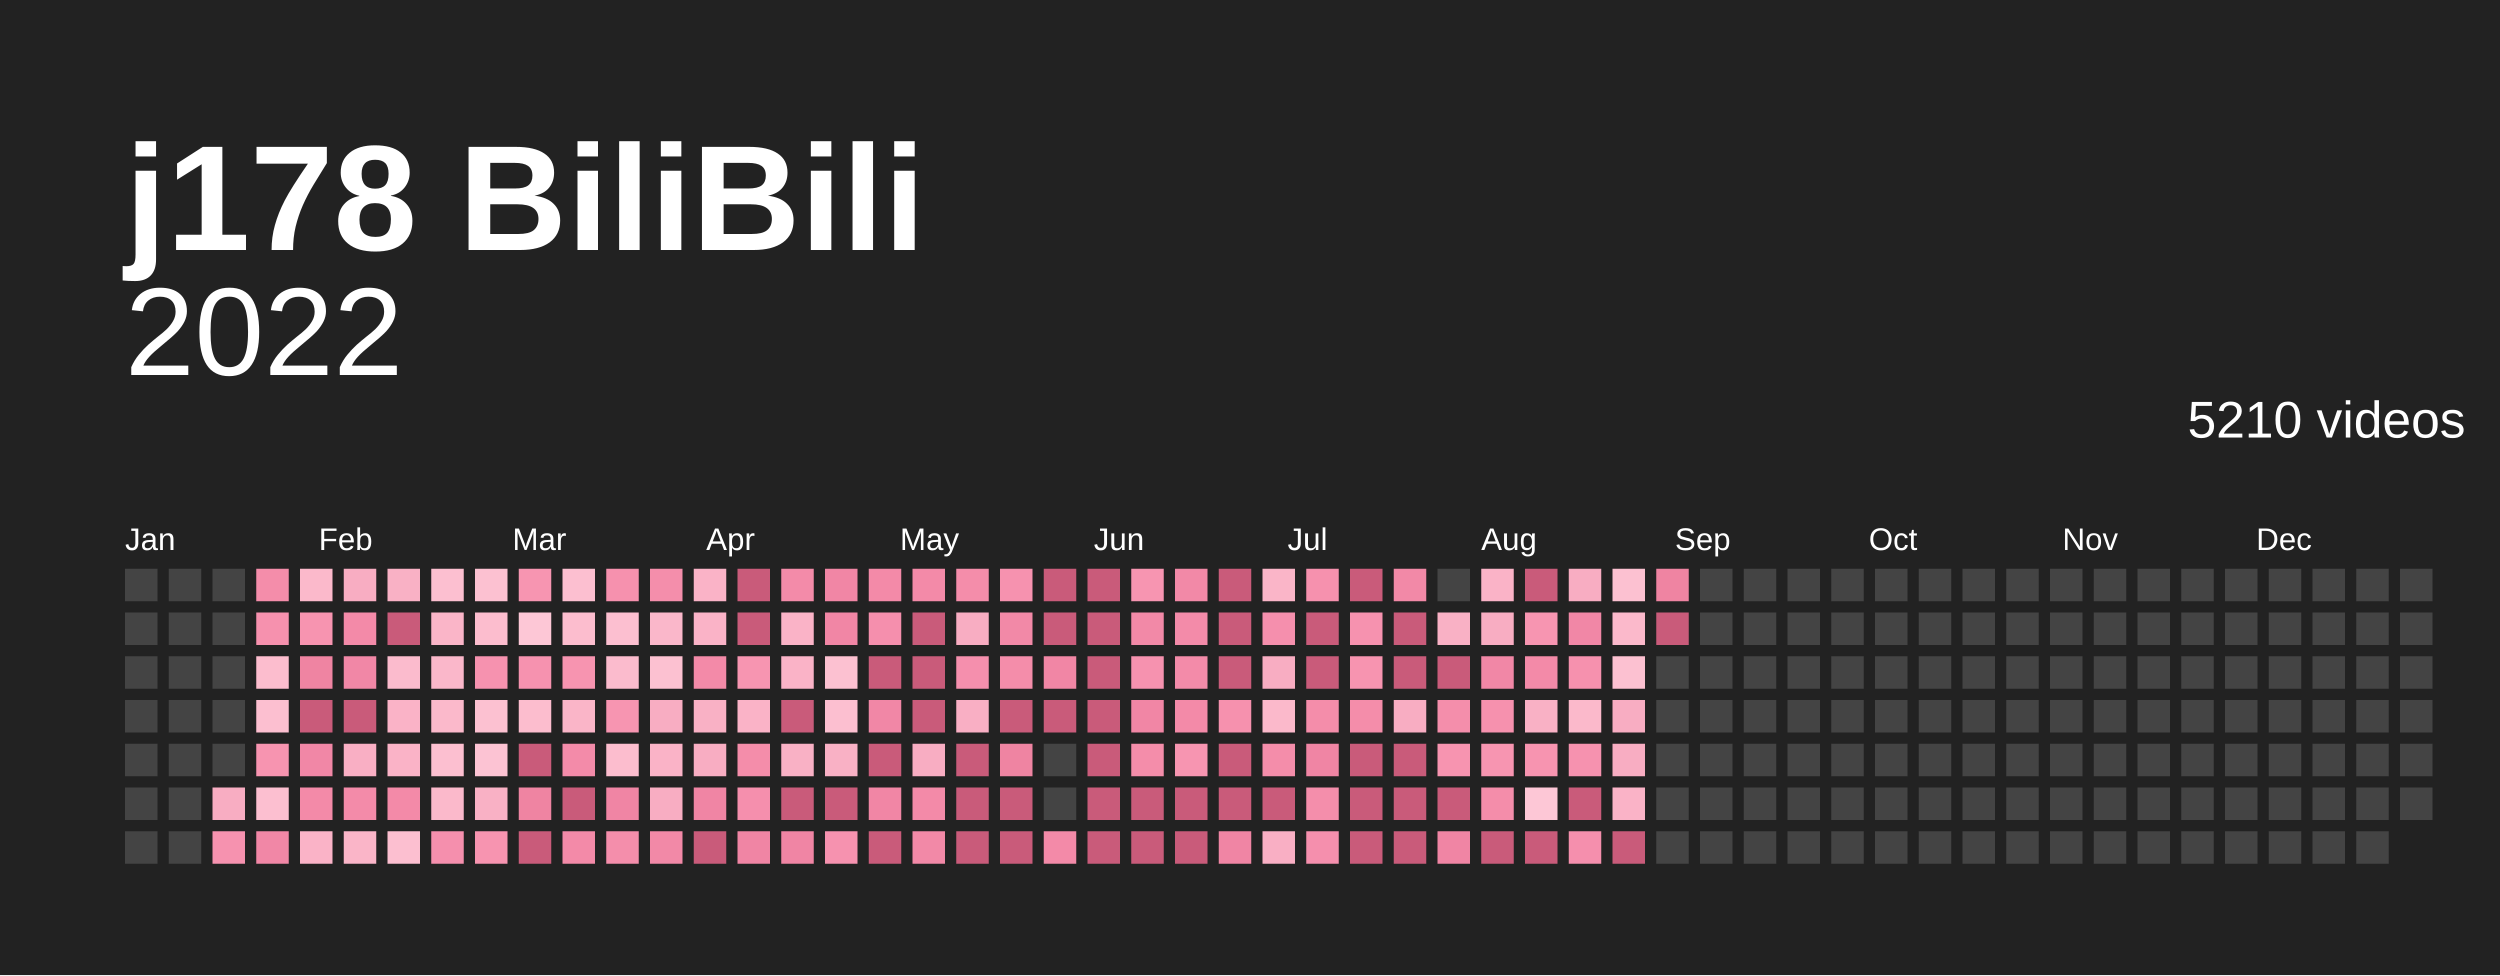
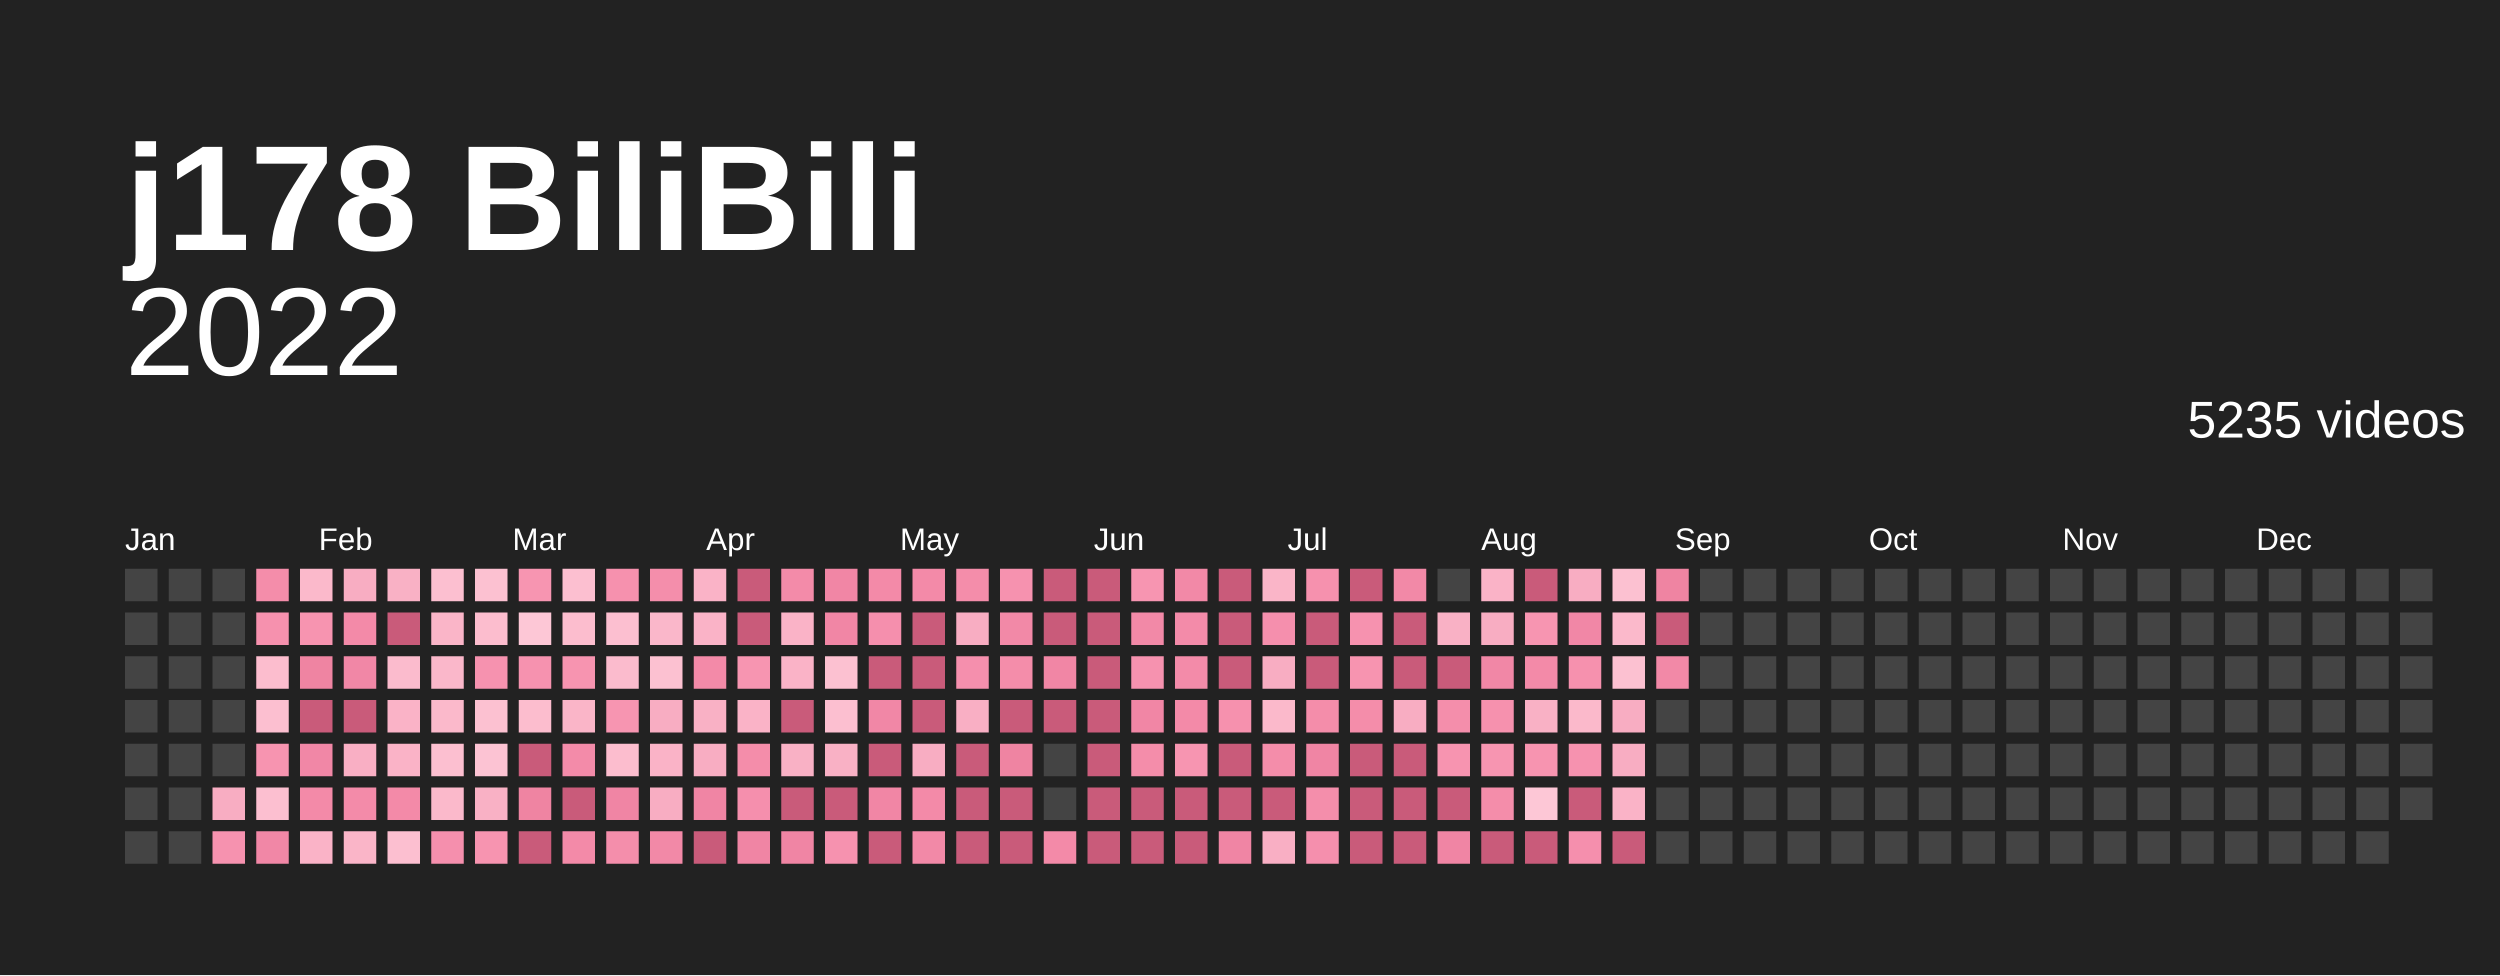
<svg xmlns="http://www.w3.org/2000/svg" baseProfile="full" height="78mm" version="1.1" viewBox="0,0,200,78" width="200mm">
  <defs />
  <rect fill="#222222" height="78" width="200" x="0" y="0" />
  <text fill="#ffffff" style="font-size:12px; font-family:Arial; font-weight:bold;" x="10" y="20">j178 BiliBili</text>
  <text alignment-baseline="hanging" fill="#ffffff" style="font-size:10.0px; font-family:Arial;" x="10" y="30">2022</text>
-   <text alignment-baseline="hanging" fill="#ffffff" style="font-size:4.125px; font-family:Arial;" x="175" y="35">5210 videos</text>
+   <text alignment-baseline="hanging" fill="#ffffff" style="font-size:4.125px; font-family:Arial;" x="175" y="35">5235 videos</text>
  <text fill="#ffffff" style="font-size:2.5px; font-family:Arial" x="10.0" y="44">Jan</text>
  <text fill="#ffffff" style="font-size:2.5px; font-family:Arial" x="25.5" y="44">Feb</text>
  <text fill="#ffffff" style="font-size:2.5px; font-family:Arial" x="41.0" y="44">Mar</text>
  <text fill="#ffffff" style="font-size:2.5px; font-family:Arial" x="56.5" y="44">Apr</text>
  <text fill="#ffffff" style="font-size:2.5px; font-family:Arial" x="72.0" y="44">May</text>
  <text fill="#ffffff" style="font-size:2.5px; font-family:Arial" x="87.5" y="44">Jun</text>
  <text fill="#ffffff" style="font-size:2.5px; font-family:Arial" x="103.0" y="44">Jul</text>
  <text fill="#ffffff" style="font-size:2.5px; font-family:Arial" x="118.5" y="44">Aug</text>
  <text fill="#ffffff" style="font-size:2.5px; font-family:Arial" x="134.0" y="44">Sep</text>
  <text fill="#ffffff" style="font-size:2.5px; font-family:Arial" x="149.5" y="44">Oct</text>
  <text fill="#ffffff" style="font-size:2.5px; font-family:Arial" x="165.0" y="44">Nov</text>
  <text fill="#ffffff" style="font-size:2.5px; font-family:Arial" x="180.5" y="44">Dec</text>
  <rect fill="#444444" height="2.6" width="2.6" x="10.0" y="45.5" />
  <rect fill="#444444" height="2.6" width="2.6" x="10.0" y="49.0" />
  <rect fill="#444444" height="2.6" width="2.6" x="10.0" y="52.5" />
  <rect fill="#444444" height="2.6" width="2.6" x="10.0" y="56.0" />
  <rect fill="#444444" height="2.6" width="2.6" x="10.0" y="59.5" />
  <rect fill="#444444" height="2.6" width="2.6" x="10.0" y="63.0" />
  <rect fill="#444444" height="2.6" width="2.6" x="10.0" y="66.5" />
  <rect fill="#444444" height="2.6" width="2.6" x="13.5" y="45.5" />
  <rect fill="#444444" height="2.6" width="2.6" x="13.5" y="49.0" />
  <rect fill="#444444" height="2.6" width="2.6" x="13.5" y="52.5" />
  <rect fill="#444444" height="2.6" width="2.6" x="13.5" y="56.0" />
  <rect fill="#444444" height="2.6" width="2.6" x="13.5" y="59.5" />
  <rect fill="#444444" height="2.6" width="2.6" x="13.5" y="63.0" />
  <rect fill="#444444" height="2.6" width="2.6" x="13.5" y="66.5" />
  <rect fill="#444444" height="2.6" width="2.6" x="17.0" y="45.5" />
  <rect fill="#444444" height="2.6" width="2.6" x="17.0" y="49.0" />
  <rect fill="#444444" height="2.6" width="2.6" x="17.0" y="52.5" />
  <rect fill="#444444" height="2.6" width="2.6" x="17.0" y="56.0" />
  <rect fill="#444444" height="2.6" width="2.6" x="17.0" y="59.5" />
  <rect fill="#f8adc2" height="2.6" width="2.6" x="17.0" y="63.0" />
  <rect fill="#f692af" height="2.6" width="2.6" x="17.0" y="66.5" />
  <rect fill="#f48daa" height="2.6" width="2.6" x="20.5" y="45.5" />
  <rect fill="#f691ae" height="2.6" width="2.6" x="20.5" y="49.0" />
  <rect fill="#fcbdce" height="2.6" width="2.6" x="20.5" y="52.5" />
  <rect fill="#fcbfd0" height="2.6" width="2.6" x="20.5" y="56.0" />
  <rect fill="#f794b0" height="2.6" width="2.6" x="20.5" y="59.5" />
  <rect fill="#fcbfd0" height="2.6" width="2.6" x="20.5" y="63.0" />
  <rect fill="#f187a6" height="2.6" width="2.6" x="20.5" y="66.5" />
  <rect fill="#fbb9cb" height="2.6" width="2.6" x="24.0" y="45.5" />
  <rect fill="#f794b0" height="2.6" width="2.6" x="24.0" y="49.0" />
  <rect fill="#ef84a2" height="2.6" width="2.6" x="24.0" y="52.5" />
  <rect fill="#c95b7a" height="2.6" width="2.6" x="24.0" y="56.0" />
  <rect fill="#f187a6" height="2.6" width="2.6" x="24.0" y="59.5" />
  <rect fill="#f38aa8" height="2.6" width="2.6" x="24.0" y="63.0" />
  <rect fill="#fab3c7" height="2.6" width="2.6" x="24.0" y="66.5" />
  <rect fill="#f8adc2" height="2.6" width="2.6" x="27.5" y="45.5" />
  <rect fill="#f38aa8" height="2.6" width="2.6" x="27.5" y="49.0" />
  <rect fill="#f187a6" height="2.6" width="2.6" x="27.5" y="52.5" />
  <rect fill="#c95b7a" height="2.6" width="2.6" x="27.5" y="56.0" />
  <rect fill="#f9afc4" height="2.6" width="2.6" x="27.5" y="59.5" />
  <rect fill="#f38ba9" height="2.6" width="2.6" x="27.5" y="63.0" />
  <rect fill="#fab5c8" height="2.6" width="2.6" x="27.5" y="66.5" />
  <rect fill="#f9b1c5" height="2.6" width="2.6" x="31.0" y="45.5" />
  <rect fill="#c95b7a" height="2.6" width="2.6" x="31.0" y="49.0" />
  <rect fill="#fbbbcd" height="2.6" width="2.6" x="31.0" y="52.5" />
  <rect fill="#fab3c7" height="2.6" width="2.6" x="31.0" y="56.0" />
  <rect fill="#fab3c7" height="2.6" width="2.6" x="31.0" y="59.5" />
  <rect fill="#f38aa8" height="2.6" width="2.6" x="31.0" y="63.0" />
  <rect fill="#fcbfd0" height="2.6" width="2.6" x="31.0" y="66.5" />
  <rect fill="#fcbfd0" height="2.6" width="2.6" x="34.5" y="45.5" />
  <rect fill="#fab5c8" height="2.6" width="2.6" x="34.5" y="49.0" />
  <rect fill="#fab7ca" height="2.6" width="2.6" x="34.5" y="52.5" />
  <rect fill="#fbb9cb" height="2.6" width="2.6" x="34.5" y="56.0" />
  <rect fill="#fcbfd0" height="2.6" width="2.6" x="34.5" y="59.5" />
  <rect fill="#fbb9cb" height="2.6" width="2.6" x="34.5" y="63.0" />
  <rect fill="#f58fad" height="2.6" width="2.6" x="34.5" y="66.5" />
  <rect fill="#fcc1d1" height="2.6" width="2.6" x="38.0" y="45.5" />
  <rect fill="#fcbdce" height="2.6" width="2.6" x="38.0" y="49.0" />
  <rect fill="#f692af" height="2.6" width="2.6" x="38.0" y="52.5" />
  <rect fill="#fcc1d1" height="2.6" width="2.6" x="38.0" y="56.0" />
  <rect fill="#fcc3d3" height="2.6" width="2.6" x="38.0" y="59.5" />
  <rect fill="#f9b1c5" height="2.6" width="2.6" x="38.0" y="63.0" />
  <rect fill="#f794b0" height="2.6" width="2.6" x="38.0" y="66.5" />
  <rect fill="#f795b1" height="2.6" width="2.6" x="41.5" y="45.5" />
  <rect fill="#fdc7d6" height="2.6" width="2.6" x="41.5" y="49.0" />
  <rect fill="#f692af" height="2.6" width="2.6" x="41.5" y="52.5" />
  <rect fill="#fcbdce" height="2.6" width="2.6" x="41.5" y="56.0" />
  <rect fill="#c95b7a" height="2.6" width="2.6" x="41.5" y="59.5" />
  <rect fill="#ef84a2" height="2.6" width="2.6" x="41.5" y="63.0" />
  <rect fill="#c95b7a" height="2.6" width="2.6" x="41.5" y="66.5" />
  <rect fill="#fcbfd0" height="2.6" width="2.6" x="45.0" y="45.5" />
  <rect fill="#fcbdce" height="2.6" width="2.6" x="45.0" y="49.0" />
  <rect fill="#f794b0" height="2.6" width="2.6" x="45.0" y="52.5" />
  <rect fill="#fab5c8" height="2.6" width="2.6" x="45.0" y="56.0" />
  <rect fill="#f38ba9" height="2.6" width="2.6" x="45.0" y="59.5" />
  <rect fill="#c95b7a" height="2.6" width="2.6" x="45.0" y="63.0" />
  <rect fill="#f38aa8" height="2.6" width="2.6" x="45.0" y="66.5" />
  <rect fill="#f691ae" height="2.6" width="2.6" x="48.5" y="45.5" />
  <rect fill="#fcbfd0" height="2.6" width="2.6" x="48.5" y="49.0" />
  <rect fill="#fbbbcd" height="2.6" width="2.6" x="48.5" y="52.5" />
  <rect fill="#f795b1" height="2.6" width="2.6" x="48.5" y="56.0" />
  <rect fill="#fcbdce" height="2.6" width="2.6" x="48.5" y="59.5" />
  <rect fill="#f085a4" height="2.6" width="2.6" x="48.5" y="63.0" />
  <rect fill="#f48eab" height="2.6" width="2.6" x="48.5" y="66.5" />
  <rect fill="#f48eab" height="2.6" width="2.6" x="52.0" y="45.5" />
  <rect fill="#fab7ca" height="2.6" width="2.6" x="52.0" y="49.0" />
  <rect fill="#fcc1d1" height="2.6" width="2.6" x="52.0" y="52.5" />
  <rect fill="#f8adc2" height="2.6" width="2.6" x="52.0" y="56.0" />
  <rect fill="#fab3c7" height="2.6" width="2.6" x="52.0" y="59.5" />
  <rect fill="#f8adc2" height="2.6" width="2.6" x="52.0" y="63.0" />
  <rect fill="#f289a7" height="2.6" width="2.6" x="52.0" y="66.5" />
  <rect fill="#fab3c7" height="2.6" width="2.6" x="55.5" y="45.5" />
  <rect fill="#fab3c7" height="2.6" width="2.6" x="55.5" y="49.0" />
  <rect fill="#f38aa8" height="2.6" width="2.6" x="55.5" y="52.5" />
  <rect fill="#f9b1c5" height="2.6" width="2.6" x="55.5" y="56.0" />
  <rect fill="#f8adc2" height="2.6" width="2.6" x="55.5" y="59.5" />
  <rect fill="#f085a4" height="2.6" width="2.6" x="55.5" y="63.0" />
  <rect fill="#c95b7a" height="2.6" width="2.6" x="55.5" y="66.5" />
  <rect fill="#c95b7a" height="2.6" width="2.6" x="59.0" y="45.5" />
  <rect fill="#c95b7a" height="2.6" width="2.6" x="59.0" y="49.0" />
  <rect fill="#f795b1" height="2.6" width="2.6" x="59.0" y="52.5" />
  <rect fill="#fab3c7" height="2.6" width="2.6" x="59.0" y="56.0" />
  <rect fill="#f48daa" height="2.6" width="2.6" x="59.0" y="59.5" />
  <rect fill="#f58fad" height="2.6" width="2.6" x="59.0" y="63.0" />
  <rect fill="#f085a4" height="2.6" width="2.6" x="59.0" y="66.5" />
  <rect fill="#f38ba9" height="2.6" width="2.6" x="62.5" y="45.5" />
  <rect fill="#fab3c7" height="2.6" width="2.6" x="62.5" y="49.0" />
  <rect fill="#fab3c7" height="2.6" width="2.6" x="62.5" y="52.5" />
  <rect fill="#c95b7a" height="2.6" width="2.6" x="62.5" y="56.0" />
  <rect fill="#f9b1c5" height="2.6" width="2.6" x="62.5" y="59.5" />
  <rect fill="#c95b7a" height="2.6" width="2.6" x="62.5" y="63.0" />
  <rect fill="#f085a4" height="2.6" width="2.6" x="62.5" y="66.5" />
  <rect fill="#f186a5" height="2.6" width="2.6" x="66.0" y="45.5" />
  <rect fill="#f186a5" height="2.6" width="2.6" x="66.0" y="49.0" />
  <rect fill="#fcc1d1" height="2.6" width="2.6" x="66.0" y="52.5" />
  <rect fill="#fcbfd0" height="2.6" width="2.6" x="66.0" y="56.0" />
  <rect fill="#f9b1c5" height="2.6" width="2.6" x="66.0" y="59.5" />
  <rect fill="#c95b7a" height="2.6" width="2.6" x="66.0" y="63.0" />
  <rect fill="#f692af" height="2.6" width="2.6" x="66.0" y="66.5" />
  <rect fill="#f38aa8" height="2.6" width="2.6" x="69.5" y="45.5" />
  <rect fill="#f58fad" height="2.6" width="2.6" x="69.5" y="49.0" />
  <rect fill="#c95b7a" height="2.6" width="2.6" x="69.5" y="52.5" />
  <rect fill="#f187a6" height="2.6" width="2.6" x="69.5" y="56.0" />
  <rect fill="#c95b7a" height="2.6" width="2.6" x="69.5" y="59.5" />
  <rect fill="#f186a5" height="2.6" width="2.6" x="69.5" y="63.0" />
  <rect fill="#c95b7a" height="2.6" width="2.6" x="69.5" y="66.5" />
  <rect fill="#f38aa8" height="2.6" width="2.6" x="73.0" y="45.5" />
  <rect fill="#c95b7a" height="2.6" width="2.6" x="73.0" y="49.0" />
  <rect fill="#c95b7a" height="2.6" width="2.6" x="73.0" y="52.5" />
  <rect fill="#c95b7a" height="2.6" width="2.6" x="73.0" y="56.0" />
  <rect fill="#f8adc2" height="2.6" width="2.6" x="73.0" y="59.5" />
  <rect fill="#f38aa8" height="2.6" width="2.6" x="73.0" y="63.0" />
  <rect fill="#f289a7" height="2.6" width="2.6" x="73.0" y="66.5" />
  <rect fill="#f48daa" height="2.6" width="2.6" x="76.5" y="45.5" />
  <rect fill="#f8adc2" height="2.6" width="2.6" x="76.5" y="49.0" />
  <rect fill="#f58fad" height="2.6" width="2.6" x="76.5" y="52.5" />
  <rect fill="#f9afc4" height="2.6" width="2.6" x="76.5" y="56.0" />
  <rect fill="#c95b7a" height="2.6" width="2.6" x="76.5" y="59.5" />
  <rect fill="#c95b7a" height="2.6" width="2.6" x="76.5" y="63.0" />
  <rect fill="#c95b7a" height="2.6" width="2.6" x="76.5" y="66.5" />
  <rect fill="#f692af" height="2.6" width="2.6" x="80.0" y="45.5" />
  <rect fill="#f289a7" height="2.6" width="2.6" x="80.0" y="49.0" />
  <rect fill="#f48daa" height="2.6" width="2.6" x="80.0" y="52.5" />
  <rect fill="#c95b7a" height="2.6" width="2.6" x="80.0" y="56.0" />
  <rect fill="#ef84a2" height="2.6" width="2.6" x="80.0" y="59.5" />
  <rect fill="#c95b7a" height="2.6" width="2.6" x="80.0" y="63.0" />
  <rect fill="#c95b7a" height="2.6" width="2.6" x="80.0" y="66.5" />
  <rect fill="#c95b7a" height="2.6" width="2.6" x="83.5" y="45.5" />
  <rect fill="#c95b7a" height="2.6" width="2.6" x="83.5" y="49.0" />
  <rect fill="#f186a5" height="2.6" width="2.6" x="83.5" y="52.5" />
  <rect fill="#c95b7a" height="2.6" width="2.6" x="83.5" y="56.0" />
  <rect fill="#444444" height="2.6" width="2.6" x="83.5" y="59.5" />
  <rect fill="#444444" height="2.6" width="2.6" x="83.5" y="63.0" />
  <rect fill="#f38aa8" height="2.6" width="2.6" x="83.5" y="66.5" />
  <rect fill="#c95b7a" height="2.6" width="2.6" x="87.0" y="45.5" />
  <rect fill="#c95b7a" height="2.6" width="2.6" x="87.0" y="49.0" />
  <rect fill="#c95b7a" height="2.6" width="2.6" x="87.0" y="52.5" />
  <rect fill="#c95b7a" height="2.6" width="2.6" x="87.0" y="56.0" />
  <rect fill="#c95b7a" height="2.6" width="2.6" x="87.0" y="59.5" />
  <rect fill="#c95b7a" height="2.6" width="2.6" x="87.0" y="63.0" />
  <rect fill="#c95b7a" height="2.6" width="2.6" x="87.0" y="66.5" />
  <rect fill="#f795b1" height="2.6" width="2.6" x="90.5" y="45.5" />
  <rect fill="#f289a7" height="2.6" width="2.6" x="90.5" y="49.0" />
  <rect fill="#f692af" height="2.6" width="2.6" x="90.5" y="52.5" />
  <rect fill="#f186a5" height="2.6" width="2.6" x="90.5" y="56.0" />
  <rect fill="#f48daa" height="2.6" width="2.6" x="90.5" y="59.5" />
  <rect fill="#c95b7a" height="2.6" width="2.6" x="90.5" y="63.0" />
  <rect fill="#c95b7a" height="2.6" width="2.6" x="90.5" y="66.5" />
  <rect fill="#f289a7" height="2.6" width="2.6" x="94.0" y="45.5" />
  <rect fill="#f38ba9" height="2.6" width="2.6" x="94.0" y="49.0" />
  <rect fill="#f38ba9" height="2.6" width="2.6" x="94.0" y="52.5" />
  <rect fill="#f38aa8" height="2.6" width="2.6" x="94.0" y="56.0" />
  <rect fill="#f795b1" height="2.6" width="2.6" x="94.0" y="59.5" />
  <rect fill="#c95b7a" height="2.6" width="2.6" x="94.0" y="63.0" />
  <rect fill="#c95b7a" height="2.6" width="2.6" x="94.0" y="66.5" />
  <rect fill="#c95b7a" height="2.6" width="2.6" x="97.5" y="45.5" />
  <rect fill="#c95b7a" height="2.6" width="2.6" x="97.5" y="49.0" />
  <rect fill="#c95b7a" height="2.6" width="2.6" x="97.5" y="52.5" />
  <rect fill="#f691ae" height="2.6" width="2.6" x="97.5" y="56.0" />
  <rect fill="#c95b7a" height="2.6" width="2.6" x="97.5" y="59.5" />
  <rect fill="#c95b7a" height="2.6" width="2.6" x="97.5" y="63.0" />
  <rect fill="#f085a4" height="2.6" width="2.6" x="97.5" y="66.5" />
  <rect fill="#fab5c8" height="2.6" width="2.6" x="101.0" y="45.5" />
  <rect fill="#f58fad" height="2.6" width="2.6" x="101.0" y="49.0" />
  <rect fill="#f8adc2" height="2.6" width="2.6" x="101.0" y="52.5" />
  <rect fill="#fbb9cb" height="2.6" width="2.6" x="101.0" y="56.0" />
  <rect fill="#f48daa" height="2.6" width="2.6" x="101.0" y="59.5" />
  <rect fill="#c95b7a" height="2.6" width="2.6" x="101.0" y="63.0" />
  <rect fill="#f9afc4" height="2.6" width="2.6" x="101.0" y="66.5" />
  <rect fill="#f691ae" height="2.6" width="2.6" x="104.5" y="45.5" />
  <rect fill="#c95b7a" height="2.6" width="2.6" x="104.5" y="49.0" />
  <rect fill="#c95b7a" height="2.6" width="2.6" x="104.5" y="52.5" />
  <rect fill="#f48daa" height="2.6" width="2.6" x="104.5" y="56.0" />
  <rect fill="#f085a4" height="2.6" width="2.6" x="104.5" y="59.5" />
  <rect fill="#f48eab" height="2.6" width="2.6" x="104.5" y="63.0" />
  <rect fill="#f58fad" height="2.6" width="2.6" x="104.5" y="66.5" />
  <rect fill="#c95b7a" height="2.6" width="2.6" x="108.0" y="45.5" />
  <rect fill="#f692af" height="2.6" width="2.6" x="108.0" y="49.0" />
  <rect fill="#f794b0" height="2.6" width="2.6" x="108.0" y="52.5" />
  <rect fill="#f48daa" height="2.6" width="2.6" x="108.0" y="56.0" />
  <rect fill="#c95b7a" height="2.6" width="2.6" x="108.0" y="59.5" />
  <rect fill="#c95b7a" height="2.6" width="2.6" x="108.0" y="63.0" />
  <rect fill="#c95b7a" height="2.6" width="2.6" x="108.0" y="66.5" />
  <rect fill="#f289a7" height="2.6" width="2.6" x="111.5" y="45.5" />
  <rect fill="#c95b7a" height="2.6" width="2.6" x="111.5" y="49.0" />
  <rect fill="#c95b7a" height="2.6" width="2.6" x="111.5" y="52.5" />
  <rect fill="#f8adc2" height="2.6" width="2.6" x="111.5" y="56.0" />
  <rect fill="#c95b7a" height="2.6" width="2.6" x="111.5" y="59.5" />
  <rect fill="#c95b7a" height="2.6" width="2.6" x="111.5" y="63.0" />
  <rect fill="#c95b7a" height="2.6" width="2.6" x="111.5" y="66.5" />
  <rect fill="#444444" height="2.6" width="2.6" x="115.0" y="45.5" />
  <rect fill="#f9b1c5" height="2.6" width="2.6" x="115.0" y="49.0" />
  <rect fill="#c95b7a" height="2.6" width="2.6" x="115.0" y="52.5" />
  <rect fill="#f48eab" height="2.6" width="2.6" x="115.0" y="56.0" />
  <rect fill="#f794b0" height="2.6" width="2.6" x="115.0" y="59.5" />
  <rect fill="#c95b7a" height="2.6" width="2.6" x="115.0" y="63.0" />
  <rect fill="#f085a4" height="2.6" width="2.6" x="115.0" y="66.5" />
  <rect fill="#fab3c7" height="2.6" width="2.6" x="118.5" y="45.5" />
  <rect fill="#f8adc2" height="2.6" width="2.6" x="118.5" y="49.0" />
  <rect fill="#f187a6" height="2.6" width="2.6" x="118.5" y="52.5" />
  <rect fill="#f691ae" height="2.6" width="2.6" x="118.5" y="56.0" />
  <rect fill="#f795b1" height="2.6" width="2.6" x="118.5" y="59.5" />
  <rect fill="#f48daa" height="2.6" width="2.6" x="118.5" y="63.0" />
  <rect fill="#c95b7a" height="2.6" width="2.6" x="118.5" y="66.5" />
  <rect fill="#c95b7a" height="2.6" width="2.6" x="122.0" y="45.5" />
  <rect fill="#f795b1" height="2.6" width="2.6" x="122.0" y="49.0" />
  <rect fill="#f38aa8" height="2.6" width="2.6" x="122.0" y="52.5" />
  <rect fill="#f9b1c5" height="2.6" width="2.6" x="122.0" y="56.0" />
  <rect fill="#f794b0" height="2.6" width="2.6" x="122.0" y="59.5" />
  <rect fill="#fdc7d6" height="2.6" width="2.6" x="122.0" y="63.0" />
  <rect fill="#c95b7a" height="2.6" width="2.6" x="122.0" y="66.5" />
  <rect fill="#f8adc2" height="2.6" width="2.6" x="125.5" y="45.5" />
  <rect fill="#f187a6" height="2.6" width="2.6" x="125.5" y="49.0" />
  <rect fill="#f691ae" height="2.6" width="2.6" x="125.5" y="52.5" />
  <rect fill="#fbb9cb" height="2.6" width="2.6" x="125.5" y="56.0" />
  <rect fill="#f692af" height="2.6" width="2.6" x="125.5" y="59.5" />
  <rect fill="#c95b7a" height="2.6" width="2.6" x="125.5" y="63.0" />
  <rect fill="#f58fad" height="2.6" width="2.6" x="125.5" y="66.5" />
  <rect fill="#fcc1d1" height="2.6" width="2.6" x="129.0" y="45.5" />
  <rect fill="#fbb9cb" height="2.6" width="2.6" x="129.0" y="49.0" />
  <rect fill="#fcc1d1" height="2.6" width="2.6" x="129.0" y="52.5" />
  <rect fill="#f8adc2" height="2.6" width="2.6" x="129.0" y="56.0" />
  <rect fill="#f8adc2" height="2.6" width="2.6" x="129.0" y="59.5" />
  <rect fill="#fab3c7" height="2.6" width="2.6" x="129.0" y="63.0" />
  <rect fill="#c95b7a" height="2.6" width="2.6" x="129.0" y="66.5" />
  <rect fill="#ef84a2" height="2.6" width="2.6" x="132.5" y="45.5" />
  <rect fill="#c95b7a" height="2.6" width="2.6" x="132.5" y="49.0" />
-   <rect fill="#444444" height="2.6" width="2.6" x="132.5" y="52.5" />
+   <rect fill="#f289a7" height="2.6" width="2.6" x="132.5" y="52.5" />
  <rect fill="#444444" height="2.6" width="2.6" x="132.5" y="56.0" />
  <rect fill="#444444" height="2.6" width="2.6" x="132.5" y="59.5" />
  <rect fill="#444444" height="2.6" width="2.6" x="132.5" y="63.0" />
  <rect fill="#444444" height="2.6" width="2.6" x="132.5" y="66.5" />
  <rect fill="#444444" height="2.6" width="2.6" x="136.0" y="45.5" />
  <rect fill="#444444" height="2.6" width="2.6" x="136.0" y="49.0" />
  <rect fill="#444444" height="2.6" width="2.6" x="136.0" y="52.5" />
  <rect fill="#444444" height="2.6" width="2.6" x="136.0" y="56.0" />
  <rect fill="#444444" height="2.6" width="2.6" x="136.0" y="59.5" />
  <rect fill="#444444" height="2.6" width="2.6" x="136.0" y="63.0" />
  <rect fill="#444444" height="2.6" width="2.6" x="136.0" y="66.5" />
  <rect fill="#444444" height="2.6" width="2.6" x="139.5" y="45.5" />
  <rect fill="#444444" height="2.6" width="2.6" x="139.5" y="49.0" />
  <rect fill="#444444" height="2.6" width="2.6" x="139.5" y="52.5" />
  <rect fill="#444444" height="2.6" width="2.6" x="139.5" y="56.0" />
  <rect fill="#444444" height="2.6" width="2.6" x="139.5" y="59.5" />
  <rect fill="#444444" height="2.6" width="2.6" x="139.5" y="63.0" />
  <rect fill="#444444" height="2.6" width="2.6" x="139.5" y="66.5" />
  <rect fill="#444444" height="2.6" width="2.6" x="143.0" y="45.5" />
  <rect fill="#444444" height="2.6" width="2.6" x="143.0" y="49.0" />
  <rect fill="#444444" height="2.6" width="2.6" x="143.0" y="52.5" />
  <rect fill="#444444" height="2.6" width="2.6" x="143.0" y="56.0" />
  <rect fill="#444444" height="2.6" width="2.6" x="143.0" y="59.5" />
  <rect fill="#444444" height="2.6" width="2.6" x="143.0" y="63.0" />
  <rect fill="#444444" height="2.6" width="2.6" x="143.0" y="66.5" />
  <rect fill="#444444" height="2.6" width="2.6" x="146.5" y="45.5" />
  <rect fill="#444444" height="2.6" width="2.6" x="146.5" y="49.0" />
  <rect fill="#444444" height="2.6" width="2.6" x="146.5" y="52.5" />
  <rect fill="#444444" height="2.6" width="2.6" x="146.5" y="56.0" />
  <rect fill="#444444" height="2.6" width="2.6" x="146.5" y="59.5" />
  <rect fill="#444444" height="2.6" width="2.6" x="146.5" y="63.0" />
  <rect fill="#444444" height="2.6" width="2.6" x="146.5" y="66.5" />
  <rect fill="#444444" height="2.6" width="2.6" x="150.0" y="45.5" />
  <rect fill="#444444" height="2.6" width="2.6" x="150.0" y="49.0" />
  <rect fill="#444444" height="2.6" width="2.6" x="150.0" y="52.5" />
  <rect fill="#444444" height="2.6" width="2.6" x="150.0" y="56.0" />
  <rect fill="#444444" height="2.6" width="2.6" x="150.0" y="59.5" />
  <rect fill="#444444" height="2.6" width="2.6" x="150.0" y="63.0" />
  <rect fill="#444444" height="2.6" width="2.6" x="150.0" y="66.5" />
  <rect fill="#444444" height="2.6" width="2.6" x="153.5" y="45.5" />
  <rect fill="#444444" height="2.6" width="2.6" x="153.5" y="49.0" />
  <rect fill="#444444" height="2.6" width="2.6" x="153.5" y="52.5" />
  <rect fill="#444444" height="2.6" width="2.6" x="153.5" y="56.0" />
  <rect fill="#444444" height="2.6" width="2.6" x="153.5" y="59.5" />
  <rect fill="#444444" height="2.6" width="2.6" x="153.5" y="63.0" />
  <rect fill="#444444" height="2.6" width="2.6" x="153.5" y="66.5" />
  <rect fill="#444444" height="2.6" width="2.6" x="157.0" y="45.5" />
  <rect fill="#444444" height="2.6" width="2.6" x="157.0" y="49.0" />
  <rect fill="#444444" height="2.6" width="2.6" x="157.0" y="52.5" />
  <rect fill="#444444" height="2.6" width="2.6" x="157.0" y="56.0" />
  <rect fill="#444444" height="2.6" width="2.6" x="157.0" y="59.5" />
  <rect fill="#444444" height="2.6" width="2.6" x="157.0" y="63.0" />
  <rect fill="#444444" height="2.6" width="2.6" x="157.0" y="66.5" />
  <rect fill="#444444" height="2.6" width="2.6" x="160.5" y="45.5" />
  <rect fill="#444444" height="2.6" width="2.6" x="160.5" y="49.0" />
  <rect fill="#444444" height="2.6" width="2.6" x="160.5" y="52.5" />
  <rect fill="#444444" height="2.6" width="2.6" x="160.5" y="56.0" />
  <rect fill="#444444" height="2.6" width="2.6" x="160.5" y="59.5" />
  <rect fill="#444444" height="2.6" width="2.6" x="160.5" y="63.0" />
  <rect fill="#444444" height="2.6" width="2.6" x="160.5" y="66.5" />
  <rect fill="#444444" height="2.6" width="2.6" x="164.0" y="45.5" />
  <rect fill="#444444" height="2.6" width="2.6" x="164.0" y="49.0" />
  <rect fill="#444444" height="2.6" width="2.6" x="164.0" y="52.5" />
  <rect fill="#444444" height="2.6" width="2.6" x="164.0" y="56.0" />
  <rect fill="#444444" height="2.6" width="2.6" x="164.0" y="59.5" />
  <rect fill="#444444" height="2.6" width="2.6" x="164.0" y="63.0" />
  <rect fill="#444444" height="2.6" width="2.6" x="164.0" y="66.5" />
  <rect fill="#444444" height="2.6" width="2.6" x="167.5" y="45.5" />
  <rect fill="#444444" height="2.6" width="2.6" x="167.5" y="49.0" />
  <rect fill="#444444" height="2.6" width="2.6" x="167.5" y="52.5" />
  <rect fill="#444444" height="2.6" width="2.6" x="167.5" y="56.0" />
  <rect fill="#444444" height="2.6" width="2.6" x="167.5" y="59.5" />
  <rect fill="#444444" height="2.6" width="2.6" x="167.5" y="63.0" />
  <rect fill="#444444" height="2.6" width="2.6" x="167.5" y="66.5" />
  <rect fill="#444444" height="2.6" width="2.6" x="171.0" y="45.5" />
  <rect fill="#444444" height="2.6" width="2.6" x="171.0" y="49.0" />
  <rect fill="#444444" height="2.6" width="2.6" x="171.0" y="52.5" />
  <rect fill="#444444" height="2.6" width="2.6" x="171.0" y="56.0" />
  <rect fill="#444444" height="2.6" width="2.6" x="171.0" y="59.5" />
  <rect fill="#444444" height="2.6" width="2.6" x="171.0" y="63.0" />
  <rect fill="#444444" height="2.6" width="2.6" x="171.0" y="66.5" />
  <rect fill="#444444" height="2.6" width="2.6" x="174.5" y="45.5" />
  <rect fill="#444444" height="2.6" width="2.6" x="174.5" y="49.0" />
  <rect fill="#444444" height="2.6" width="2.6" x="174.5" y="52.5" />
  <rect fill="#444444" height="2.6" width="2.6" x="174.5" y="56.0" />
  <rect fill="#444444" height="2.6" width="2.6" x="174.5" y="59.5" />
  <rect fill="#444444" height="2.6" width="2.6" x="174.5" y="63.0" />
  <rect fill="#444444" height="2.6" width="2.6" x="174.5" y="66.5" />
  <rect fill="#444444" height="2.6" width="2.6" x="178.0" y="45.5" />
  <rect fill="#444444" height="2.6" width="2.6" x="178.0" y="49.0" />
  <rect fill="#444444" height="2.6" width="2.6" x="178.0" y="52.5" />
  <rect fill="#444444" height="2.6" width="2.6" x="178.0" y="56.0" />
  <rect fill="#444444" height="2.6" width="2.6" x="178.0" y="59.5" />
  <rect fill="#444444" height="2.6" width="2.6" x="178.0" y="63.0" />
  <rect fill="#444444" height="2.6" width="2.6" x="178.0" y="66.5" />
  <rect fill="#444444" height="2.6" width="2.6" x="181.5" y="45.5" />
  <rect fill="#444444" height="2.6" width="2.6" x="181.5" y="49.0" />
  <rect fill="#444444" height="2.6" width="2.6" x="181.5" y="52.5" />
  <rect fill="#444444" height="2.6" width="2.6" x="181.5" y="56.0" />
  <rect fill="#444444" height="2.6" width="2.6" x="181.5" y="59.5" />
  <rect fill="#444444" height="2.6" width="2.6" x="181.5" y="63.0" />
  <rect fill="#444444" height="2.6" width="2.6" x="181.5" y="66.5" />
  <rect fill="#444444" height="2.6" width="2.6" x="185.0" y="45.5" />
  <rect fill="#444444" height="2.6" width="2.6" x="185.0" y="49.0" />
  <rect fill="#444444" height="2.6" width="2.6" x="185.0" y="52.5" />
  <rect fill="#444444" height="2.6" width="2.6" x="185.0" y="56.0" />
  <rect fill="#444444" height="2.6" width="2.6" x="185.0" y="59.5" />
  <rect fill="#444444" height="2.6" width="2.6" x="185.0" y="63.0" />
  <rect fill="#444444" height="2.6" width="2.6" x="185.0" y="66.5" />
  <rect fill="#444444" height="2.6" width="2.6" x="188.5" y="45.5" />
  <rect fill="#444444" height="2.6" width="2.6" x="188.5" y="49.0" />
  <rect fill="#444444" height="2.6" width="2.6" x="188.5" y="52.5" />
  <rect fill="#444444" height="2.6" width="2.6" x="188.5" y="56.0" />
  <rect fill="#444444" height="2.6" width="2.6" x="188.5" y="59.5" />
  <rect fill="#444444" height="2.6" width="2.6" x="188.5" y="63.0" />
  <rect fill="#444444" height="2.6" width="2.6" x="188.5" y="66.5" />
  <rect fill="#444444" height="2.6" width="2.6" x="192.0" y="45.5" />
  <rect fill="#444444" height="2.6" width="2.6" x="192.0" y="49.0" />
  <rect fill="#444444" height="2.6" width="2.6" x="192.0" y="52.5" />
  <rect fill="#444444" height="2.6" width="2.6" x="192.0" y="56.0" />
  <rect fill="#444444" height="2.6" width="2.6" x="192.0" y="59.5" />
  <rect fill="#444444" height="2.6" width="2.6" x="192.0" y="63.0" />
</svg>
